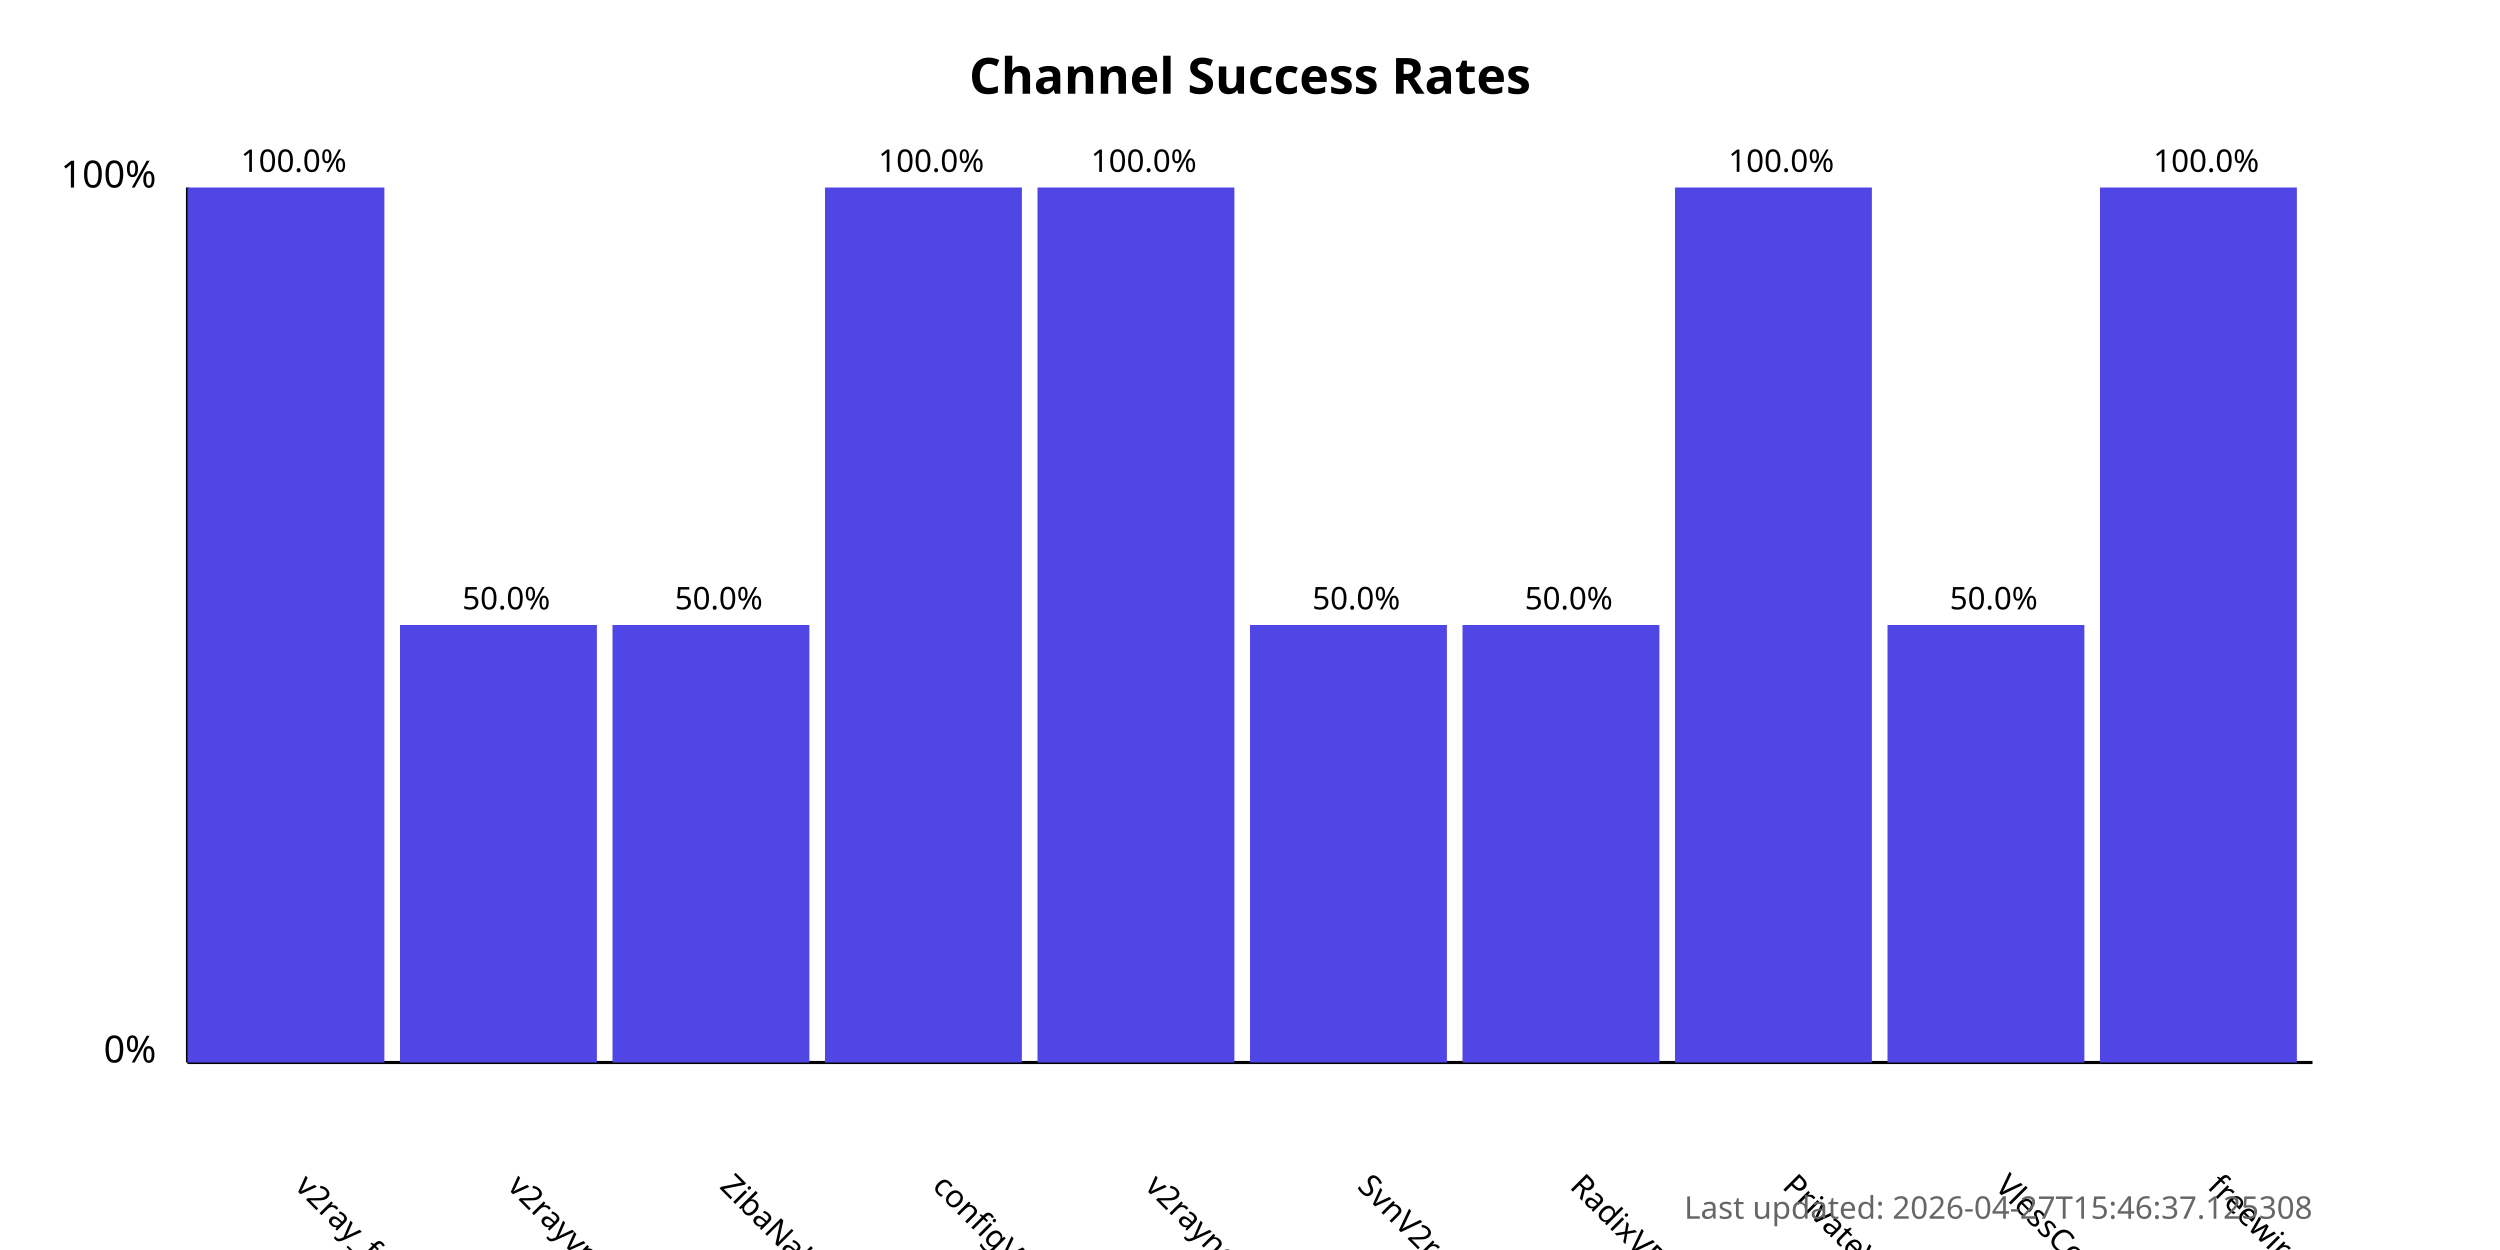
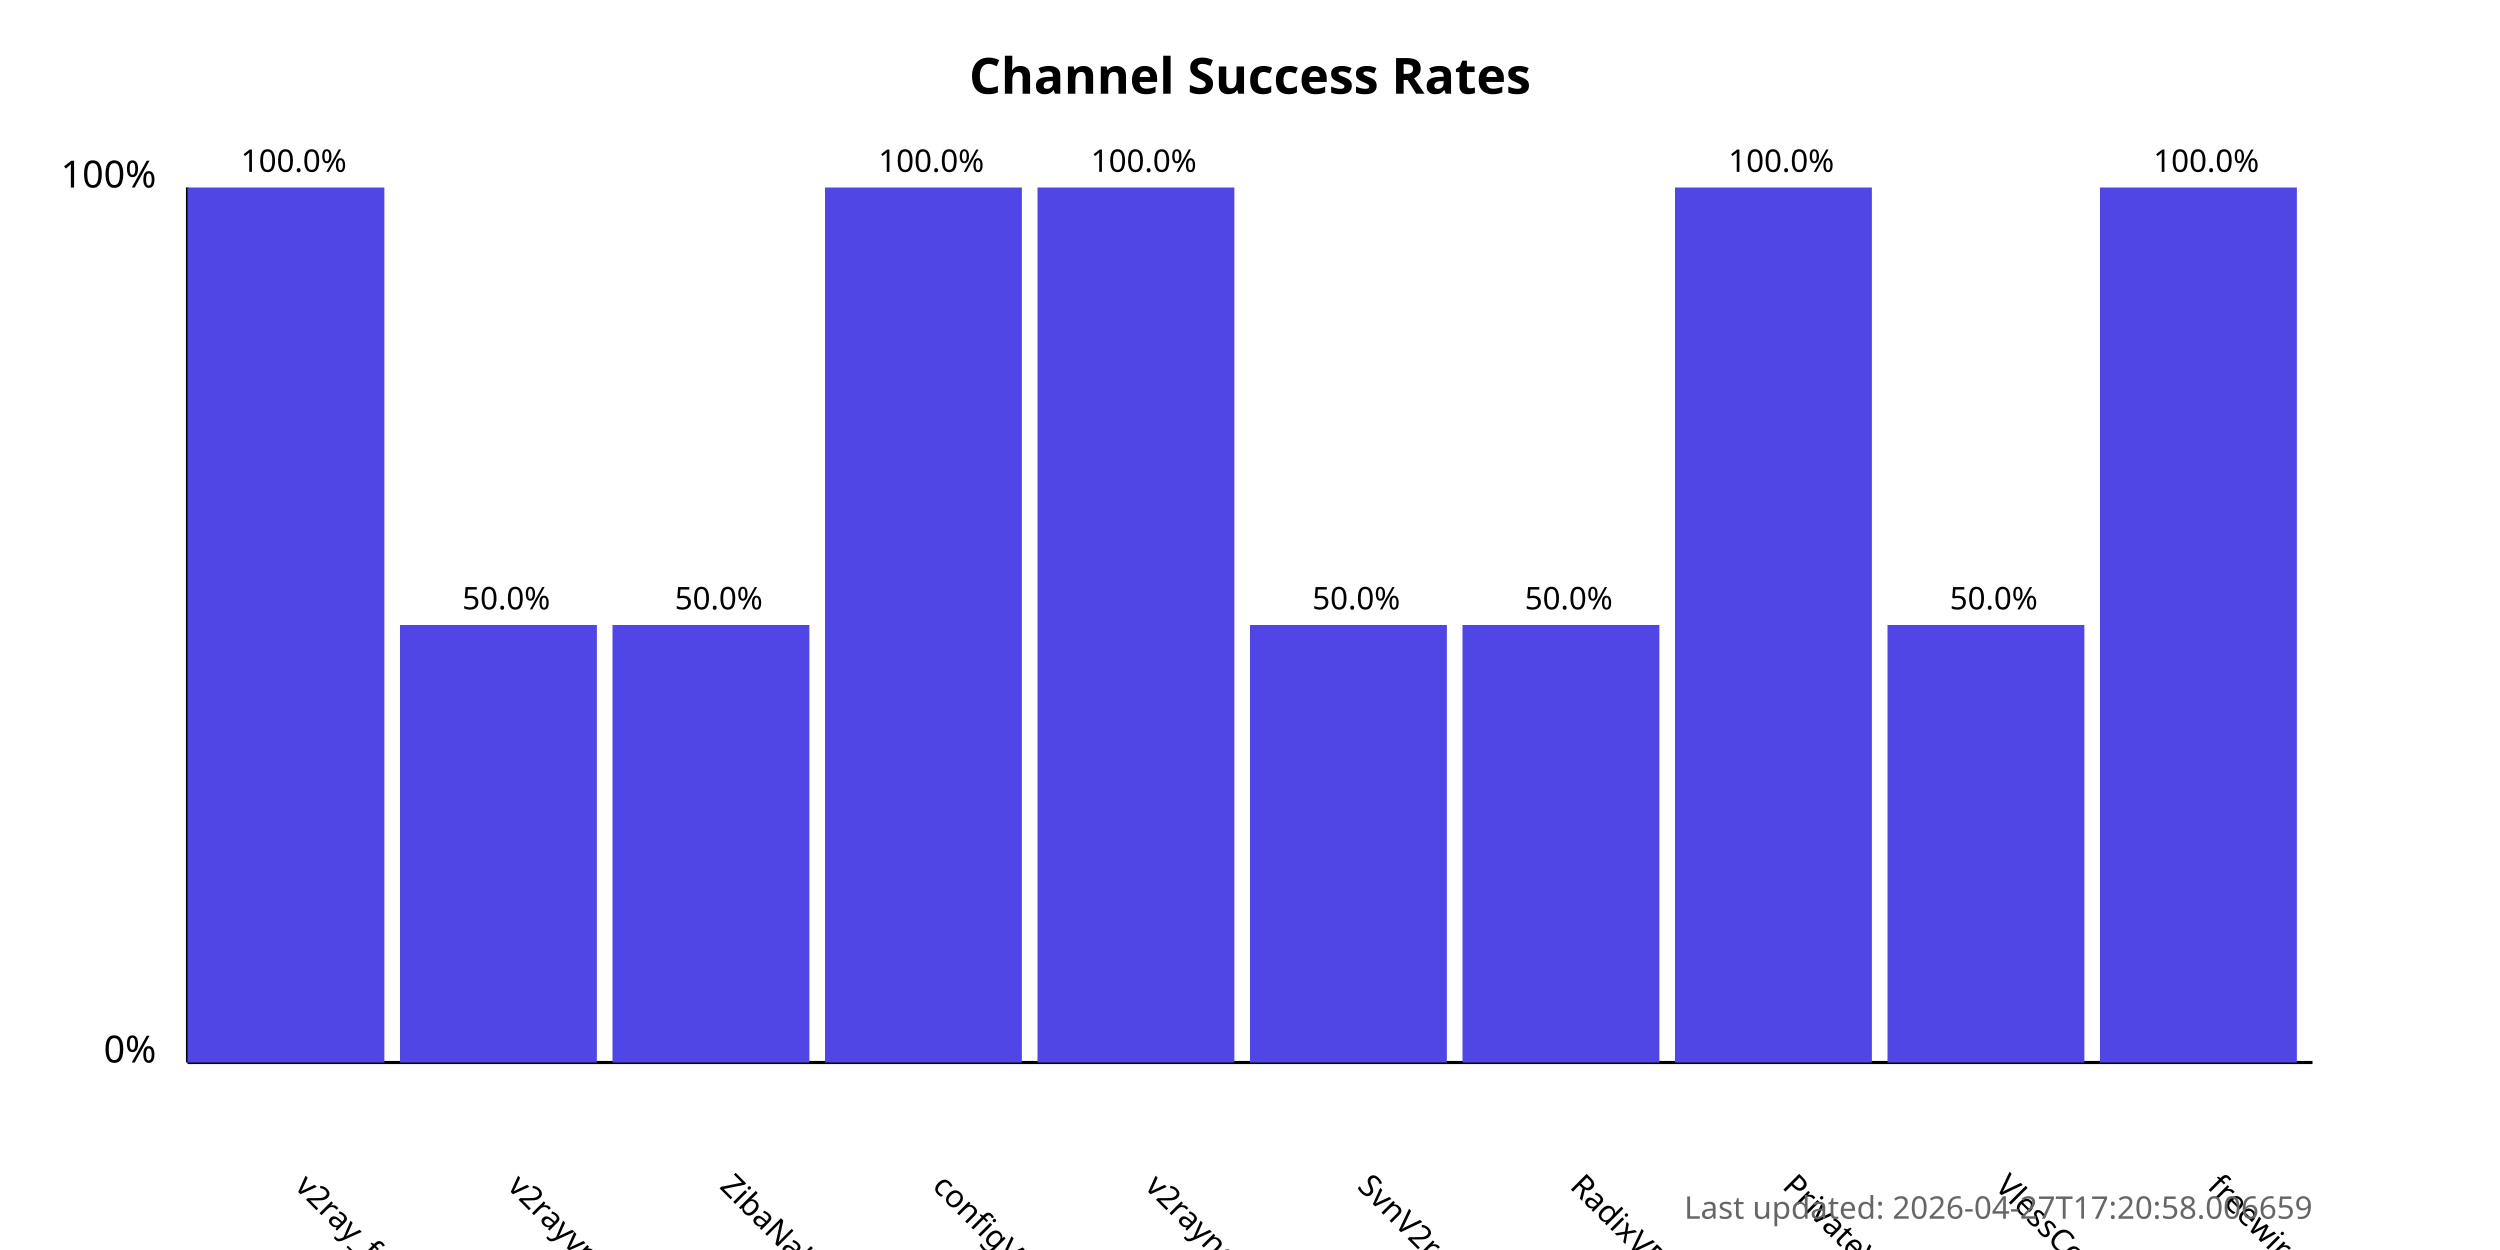
<svg xmlns="http://www.w3.org/2000/svg" width="800" height="400">
  <style>
            .chart-title { font: bold 16px sans-serif; }
            .axis-label { font: 12px sans-serif; }
            .tick-label { font: 10px sans-serif; }
            .bar { fill: #4f46e5; }
            .bar:hover { fill: #6366f1; }
            .timestamp { font: 10px sans-serif; fill: #666; }
        </style>
  <text x="400.0" y="30" text-anchor="middle" class="chart-title">
            Channel Success Rates
        </text>
  <line x1="60" y1="340" x2="60" y2="60" stroke="black" stroke-width="1" />
  <line x1="60" y1="340" x2="740" y2="340" stroke="black" stroke-width="1" />
  <text x="50" y="340" text-anchor="end" class="axis-label">0%</text>
  <text x="50" y="60" text-anchor="end" class="axis-label">100%</text>
  <g>
    <rect x="60" y="60.0" width="63.0" height="280.0" class="bar" />
    <text x="94.0" y="380" transform="rotate(45, 94.0, 380)" text-anchor="start" class="tick-label">
                v2ray_free_conf
            </text>
    <text x="94.0" y="55.0" text-anchor="middle" class="tick-label">
                100.0%
            </text>
  </g>
  <g>
    <rect x="128.0" y="200.0" width="63.0" height="140.0" class="bar" />
    <text x="162.0" y="380" transform="rotate(45, 162.0, 380)" text-anchor="start" class="tick-label">
                v2rayvpno
            </text>
    <text x="162.0" y="195.0" text-anchor="middle" class="tick-label">
                50.0%
            </text>
  </g>
  <g>
    <rect x="196.0" y="200.0" width="63.0" height="140.0" class="bar" />
    <text x="230.0" y="380" transform="rotate(45, 230.0, 380)" text-anchor="start" class="tick-label">
                ZibaNabz
            </text>
    <text x="230.0" y="195.0" text-anchor="middle" class="tick-label">
                50.0%
            </text>
  </g>
  <g>
    <rect x="264.0" y="60.0" width="63.0" height="280.0" class="bar" />
    <text x="298.0" y="380" transform="rotate(45, 298.0, 380)" text-anchor="start" class="tick-label">
                configV2rayForFree
            </text>
    <text x="298.0" y="55.0" text-anchor="middle" class="tick-label">
                100.0%
            </text>
  </g>
  <g>
    <rect x="332.0" y="60.0" width="63.0" height="280.0" class="bar" />
    <text x="366.0" y="380" transform="rotate(45, 366.0, 380)" text-anchor="start" class="tick-label">
                v2rayngvpn
            </text>
    <text x="366.0" y="55.0" text-anchor="middle" class="tick-label">
                100.0%
            </text>
  </g>
  <g>
    <rect x="400.0" y="200.0" width="63.0" height="140.0" class="bar" />
    <text x="434.0" y="380" transform="rotate(45, 434.0, 380)" text-anchor="start" class="tick-label">
                SvnV2ray
            </text>
    <text x="434.0" y="195.0" text-anchor="middle" class="tick-label">
                50.0%
            </text>
  </g>
  <g>
    <rect x="468.0" y="200.0" width="63.0" height="140.0" class="bar" />
    <text x="502.0" y="380" transform="rotate(45, 502.0, 380)" text-anchor="start" class="tick-label">
                RadixVPN
            </text>
    <text x="502.0" y="195.0" text-anchor="middle" class="tick-label">
                50.0%
            </text>
  </g>
  <g>
    <rect x="536.0" y="60.0" width="63.0" height="280.0" class="bar" />
    <text x="570.0" y="380" transform="rotate(45, 570.0, 380)" text-anchor="start" class="tick-label">
                PrivateVPNs
            </text>
    <text x="570.0" y="55.0" text-anchor="middle" class="tick-label">
                100.0%
            </text>
  </g>
  <g>
    <rect x="604.0" y="200.0" width="63.0" height="140.0" class="bar" />
    <text x="638.0" y="380" transform="rotate(45, 638.0, 380)" text-anchor="start" class="tick-label">
                VlessConfig
            </text>
    <text x="638.0" y="195.0" text-anchor="middle" class="tick-label">
                50.0%
            </text>
  </g>
  <g>
    <rect x="672.0" y="60.0" width="63.0" height="280.0" class="bar" />
    <text x="706.0" y="380" transform="rotate(45, 706.0, 380)" text-anchor="start" class="tick-label">
                freewireguard
            </text>
    <text x="706.0" y="55.0" text-anchor="middle" class="tick-label">
                100.0%
            </text>
  </g>
  <text x="740" y="390" text-anchor="end" class="timestamp">
-             Last updated: 2026-04-27T15:46:37.125308
+             Last updated: 2026-04-27T17:20:58.006659
        </text>
</svg>
